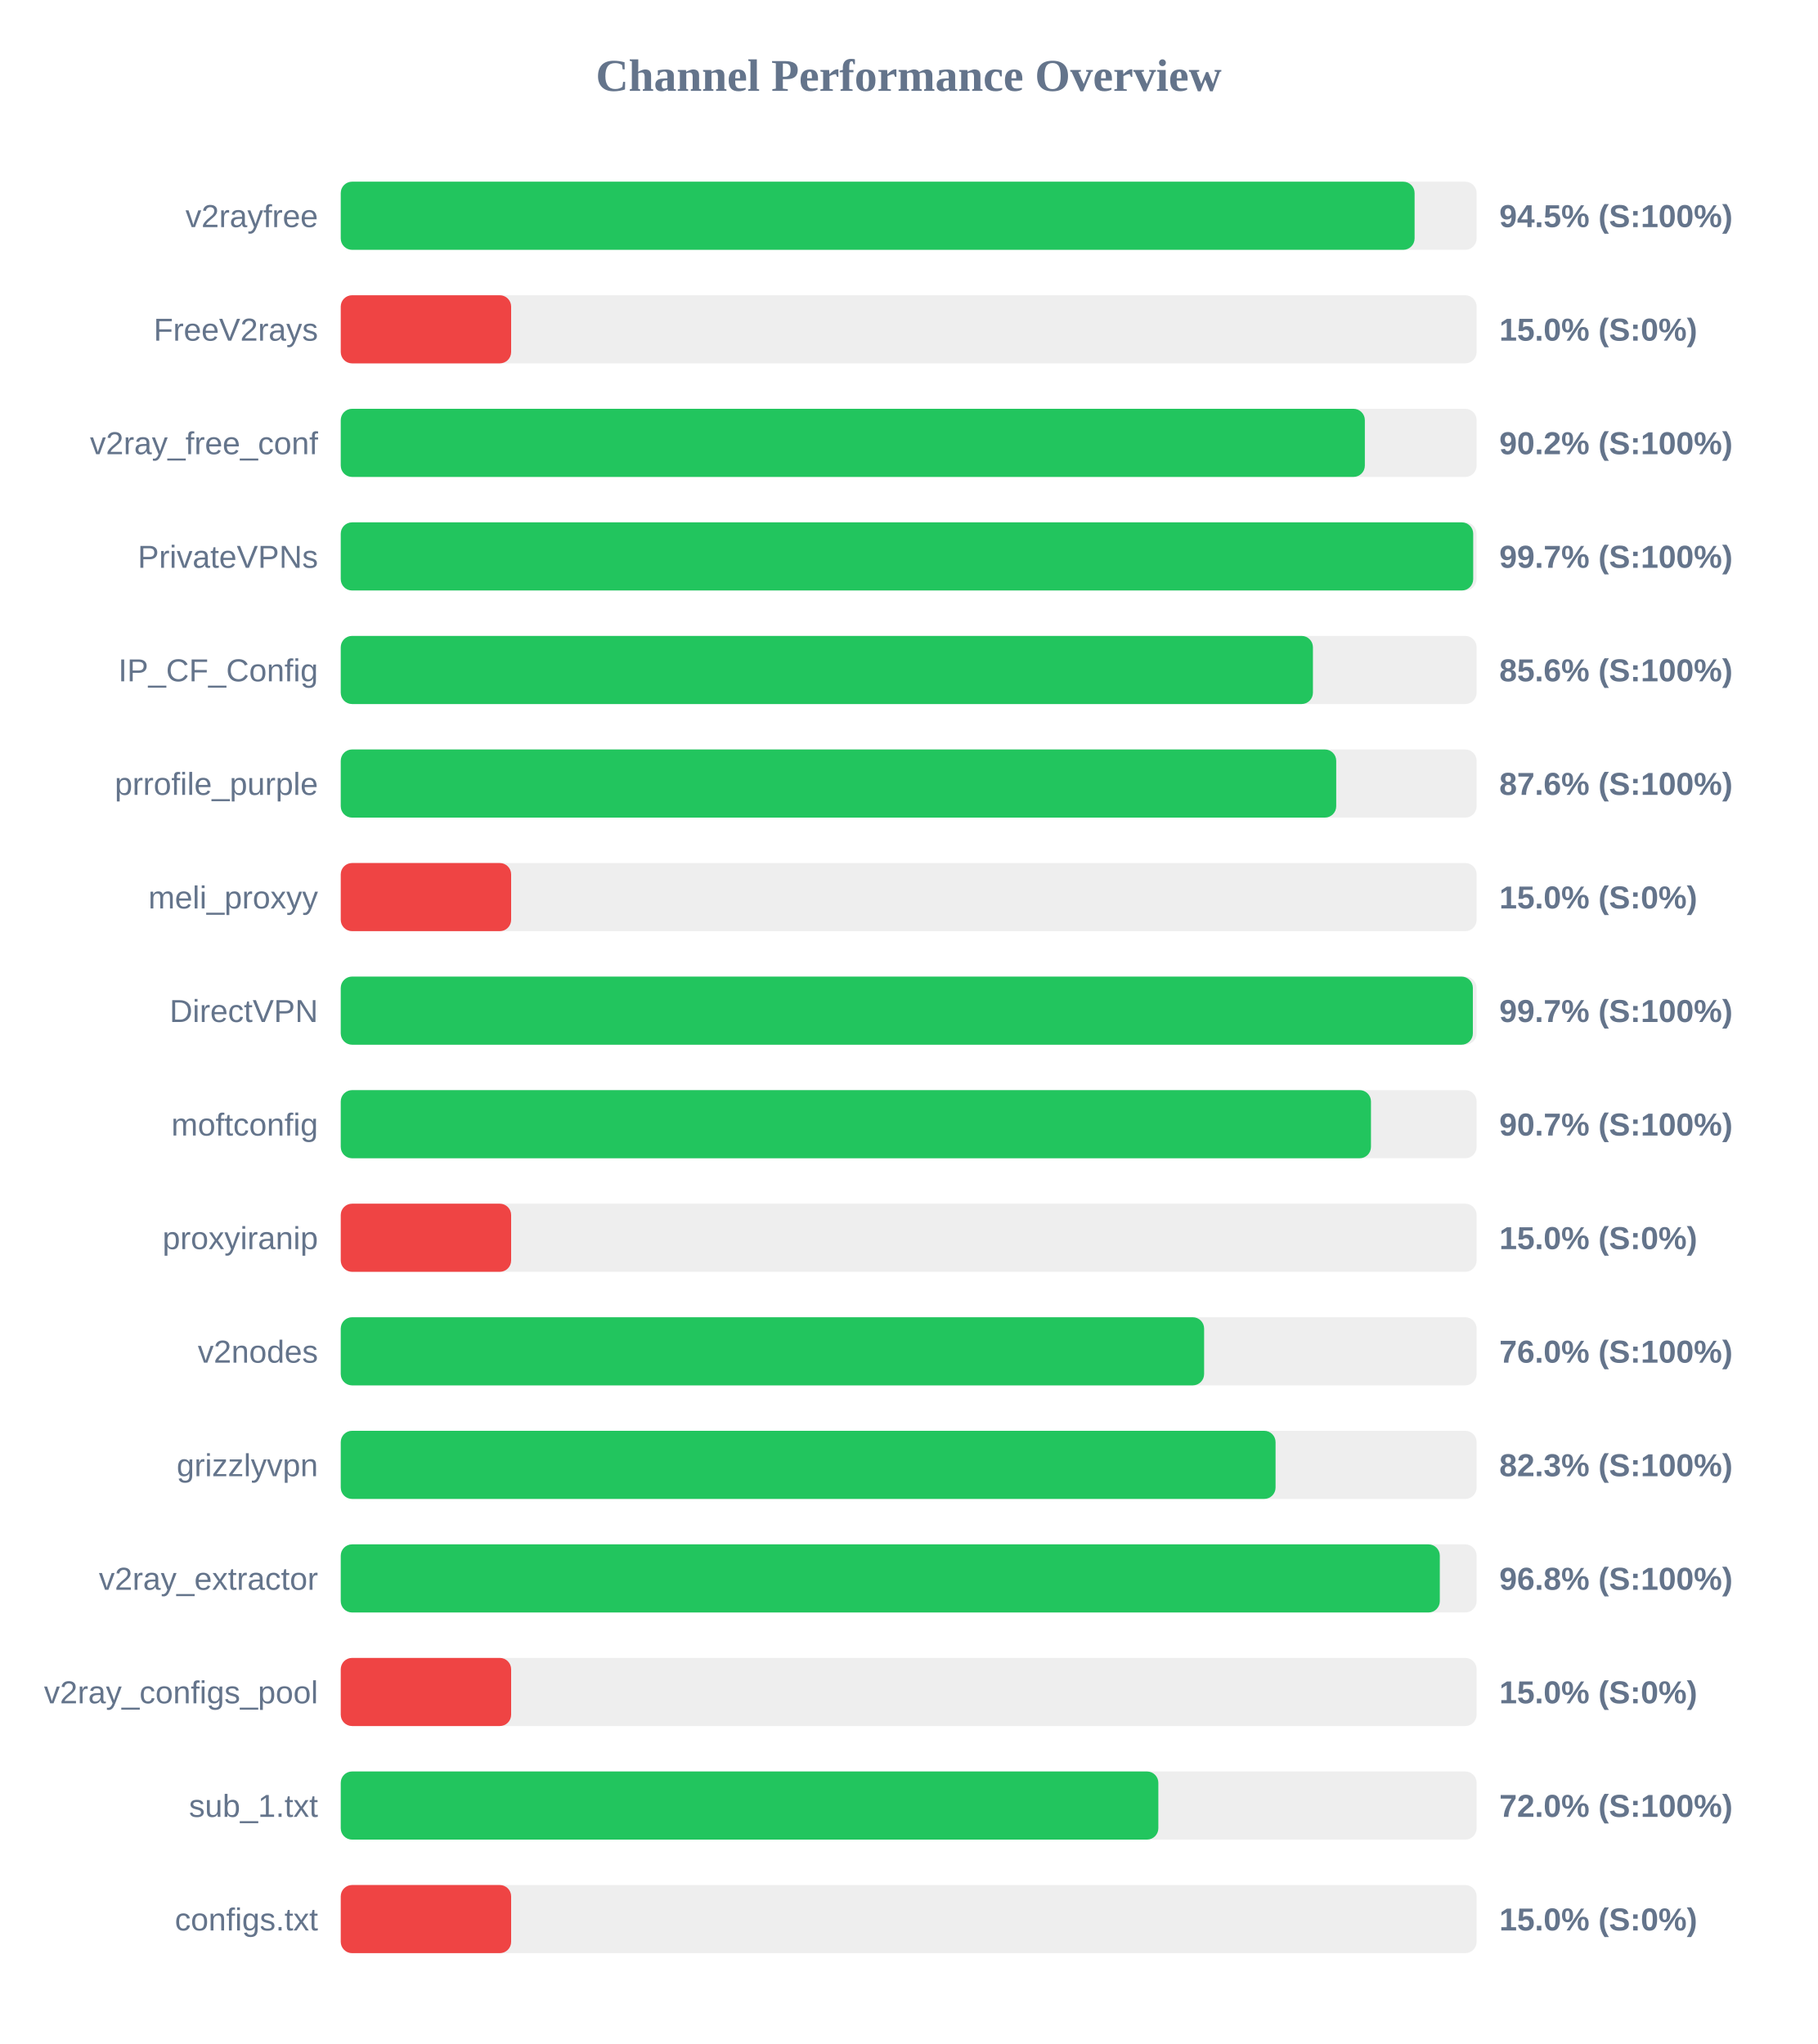
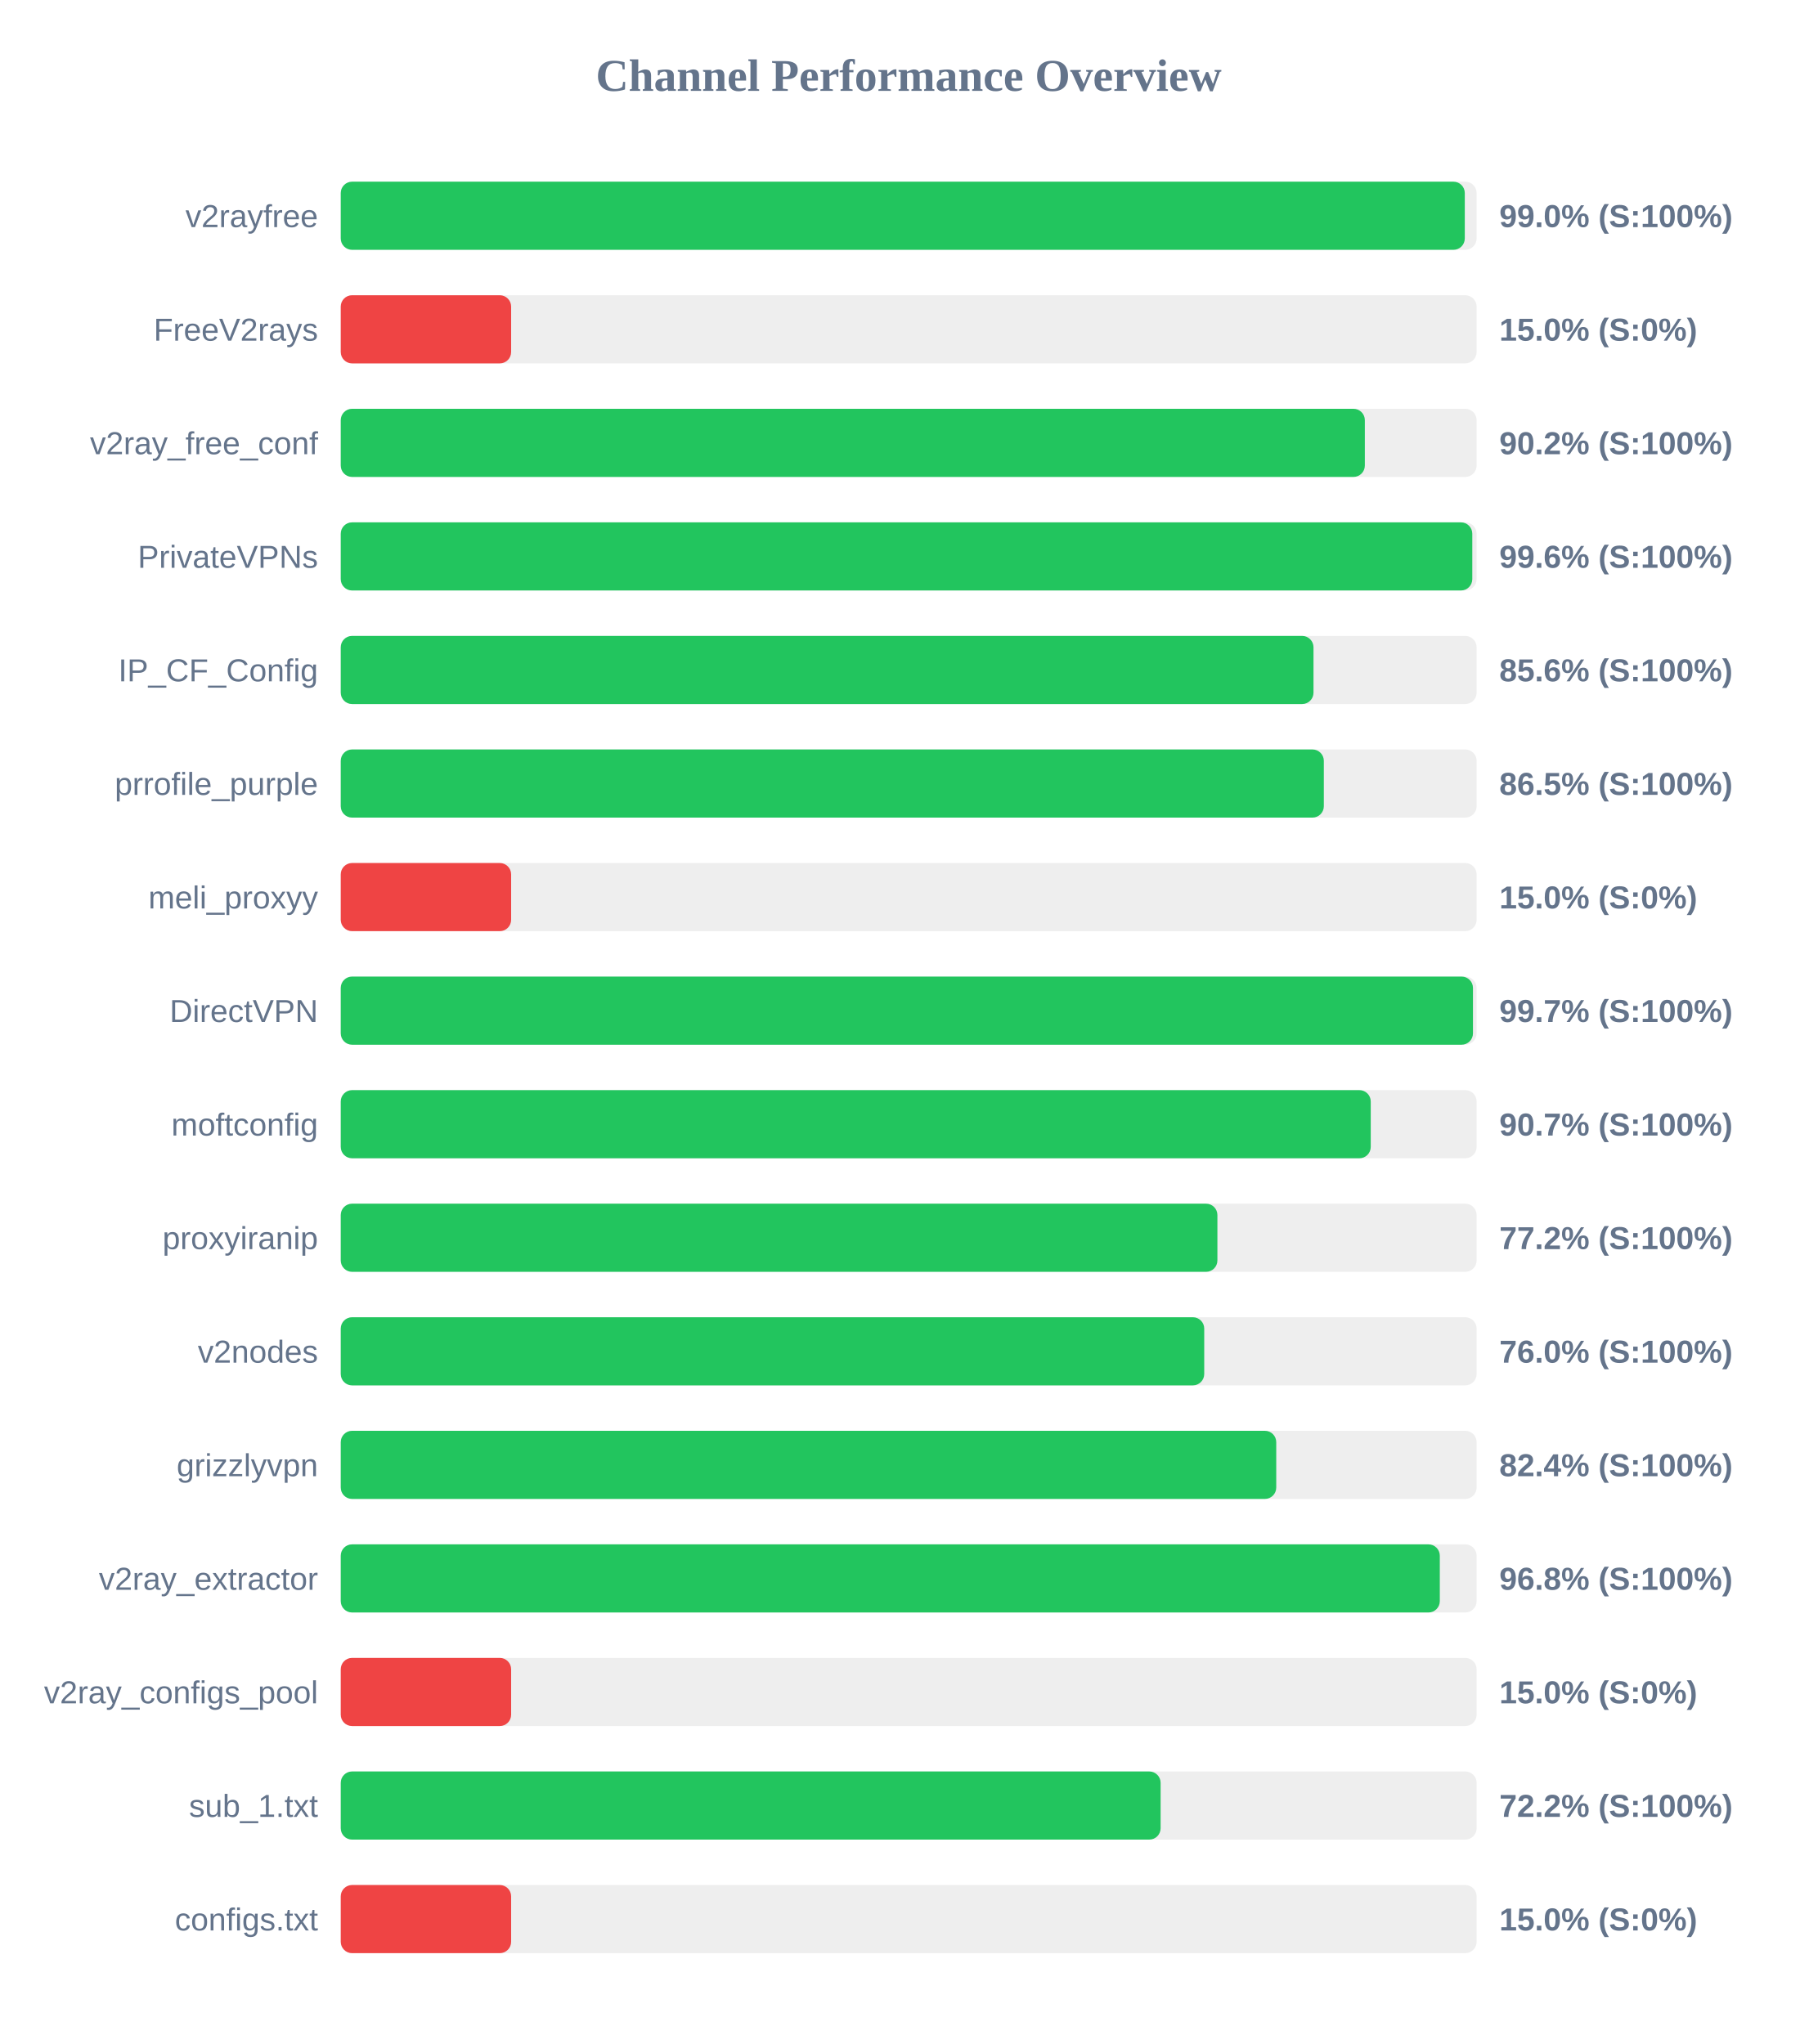
<svg xmlns="http://www.w3.org/2000/svg" width="800" height="900" version="1.1">
  <style>
        .row { font: 14px Arial; fill: #64748b; }
        .score { font: bold 14px Arial; fill: #64748b; }
    </style>
  <text x="400" y="40" text-anchor="middle" font-size="20px" font-weight="bold" fill="#64748b">Channel Performance Overview</text>
  <rect x="150" y="80" width="500" height="30" fill="#eee" rx="5" />
-   <rect x="150" y="80" width="472.7" height="30" fill="#22c55e" rx="5" />
+   <rect x="150" y="80" width="494.8" height="30" fill="#22c55e" rx="5" />
  <text x="140" y="100" text-anchor="end" class="row">v2rayfree</text>
-   <text x="660" y="100" text-anchor="start" class="score">94.5% (S:100%)</text>
+   <text x="660" y="100" text-anchor="start" class="score">99.0% (S:100%)</text>
  <rect x="150" y="130" width="500" height="30" fill="#eee" rx="5" />
  <rect x="150" y="130" width="75.0" height="30" fill="#ef4444" rx="5" />
  <text x="140" y="150" text-anchor="end" class="row">FreeV2rays</text>
  <text x="660" y="150" text-anchor="start" class="score">15.0% (S:0%)</text>
  <rect x="150" y="180" width="500" height="30" fill="#eee" rx="5" />
  <rect x="150" y="180" width="450.8" height="30" fill="#22c55e" rx="5" />
  <text x="140" y="200" text-anchor="end" class="row">v2ray_free_conf</text>
  <text x="660" y="200" text-anchor="start" class="score">90.2% (S:100%)</text>
  <rect x="150" y="230" width="500" height="30" fill="#eee" rx="5" />
-   <rect x="150" y="230" width="498.5" height="30" fill="#22c55e" rx="5" />
+   <rect x="150" y="230" width="498.1" height="30" fill="#22c55e" rx="5" />
  <text x="140" y="250" text-anchor="end" class="row">PrivateVPNs</text>
-   <text x="660" y="250" text-anchor="start" class="score">99.7% (S:100%)</text>
+   <text x="660" y="250" text-anchor="start" class="score">99.6% (S:100%)</text>
  <rect x="150" y="280" width="500" height="30" fill="#eee" rx="5" />
-   <rect x="150" y="280" width="427.95" height="30" fill="#22c55e" rx="5" />
+   <rect x="150" y="280" width="428.2" height="30" fill="#22c55e" rx="5" />
  <text x="140" y="300" text-anchor="end" class="row">IP_CF_Config</text>
  <text x="660" y="300" text-anchor="start" class="score">85.6% (S:100%)</text>
  <rect x="150" y="330" width="500" height="30" fill="#eee" rx="5" />
-   <rect x="150" y="330" width="438.2" height="30" fill="#22c55e" rx="5" />
+   <rect x="150" y="330" width="432.75" height="30" fill="#22c55e" rx="5" />
  <text x="140" y="350" text-anchor="end" class="row">prrofile_purple</text>
-   <text x="660" y="350" text-anchor="start" class="score">87.6% (S:100%)</text>
+   <text x="660" y="350" text-anchor="start" class="score">86.5% (S:100%)</text>
  <rect x="150" y="380" width="500" height="30" fill="#eee" rx="5" />
  <rect x="150" y="380" width="75.0" height="30" fill="#ef4444" rx="5" />
  <text x="140" y="400" text-anchor="end" class="row">meli_proxyy</text>
  <text x="660" y="400" text-anchor="start" class="score">15.0% (S:0%)</text>
  <rect x="150" y="430" width="500" height="30" fill="#eee" rx="5" />
-   <rect x="150" y="430" width="498.35" height="30" fill="#22c55e" rx="5" />
+   <rect x="150" y="430" width="498.4" height="30" fill="#22c55e" rx="5" />
  <text x="140" y="450" text-anchor="end" class="row">DirectVPN</text>
  <text x="660" y="450" text-anchor="start" class="score">99.7% (S:100%)</text>
  <rect x="150" y="480" width="500" height="30" fill="#eee" rx="5" />
-   <rect x="150" y="480" width="453.5" height="30" fill="#22c55e" rx="5" />
+   <rect x="150" y="480" width="453.4" height="30" fill="#22c55e" rx="5" />
  <text x="140" y="500" text-anchor="end" class="row">moftconfig</text>
  <text x="660" y="500" text-anchor="start" class="score">90.7% (S:100%)</text>
  <rect x="150" y="530" width="500" height="30" fill="#eee" rx="5" />
-   <rect x="150" y="530" width="75.0" height="30" fill="#ef4444" rx="5" />
+   <rect x="150" y="530" width="385.9" height="30" fill="#22c55e" rx="5" />
  <text x="140" y="550" text-anchor="end" class="row">proxyiranip</text>
-   <text x="660" y="550" text-anchor="start" class="score">15.0% (S:0%)</text>
+   <text x="660" y="550" text-anchor="start" class="score">77.2% (S:100%)</text>
  <rect x="150" y="580" width="500" height="30" fill="#eee" rx="5" />
-   <rect x="150" y="580" width="380.05" height="30" fill="#22c55e" rx="5" />
+   <rect x="150" y="580" width="380.1" height="30" fill="#22c55e" rx="5" />
  <text x="140" y="600" text-anchor="end" class="row">v2nodes</text>
  <text x="660" y="600" text-anchor="start" class="score">76.0% (S:100%)</text>
  <rect x="150" y="630" width="500" height="30" fill="#eee" rx="5" />
-   <rect x="150" y="630" width="411.5" height="30" fill="#22c55e" rx="5" />
+   <rect x="150" y="630" width="411.8" height="30" fill="#22c55e" rx="5" />
  <text x="140" y="650" text-anchor="end" class="row">grizzlyvpn</text>
-   <text x="660" y="650" text-anchor="start" class="score">82.3% (S:100%)</text>
+   <text x="660" y="650" text-anchor="start" class="score">82.4% (S:100%)</text>
  <rect x="150" y="680" width="500" height="30" fill="#eee" rx="5" />
  <rect x="150" y="680" width="483.8" height="30" fill="#22c55e" rx="5" />
  <text x="140" y="700" text-anchor="end" class="row">v2ray_extractor</text>
  <text x="660" y="700" text-anchor="start" class="score">96.8% (S:100%)</text>
  <rect x="150" y="730" width="500" height="30" fill="#eee" rx="5" />
  <rect x="150" y="730" width="75.0" height="30" fill="#ef4444" rx="5" />
  <text x="140" y="750" text-anchor="end" class="row">v2ray_configs_pool</text>
  <text x="660" y="750" text-anchor="start" class="score">15.0% (S:0%)</text>
  <rect x="150" y="780" width="500" height="30" fill="#eee" rx="5" />
-   <rect x="150" y="780" width="359.9" height="30" fill="#22c55e" rx="5" />
+   <rect x="150" y="780" width="360.9" height="30" fill="#22c55e" rx="5" />
  <text x="140" y="800" text-anchor="end" class="row">sub_1.txt</text>
-   <text x="660" y="800" text-anchor="start" class="score">72.0% (S:100%)</text>
+   <text x="660" y="800" text-anchor="start" class="score">72.2% (S:100%)</text>
  <rect x="150" y="830" width="500" height="30" fill="#eee" rx="5" />
  <rect x="150" y="830" width="75.0" height="30" fill="#ef4444" rx="5" />
  <text x="140" y="850" text-anchor="end" class="row">configs.txt</text>
  <text x="660" y="850" text-anchor="start" class="score">15.0% (S:0%)</text>
</svg>
